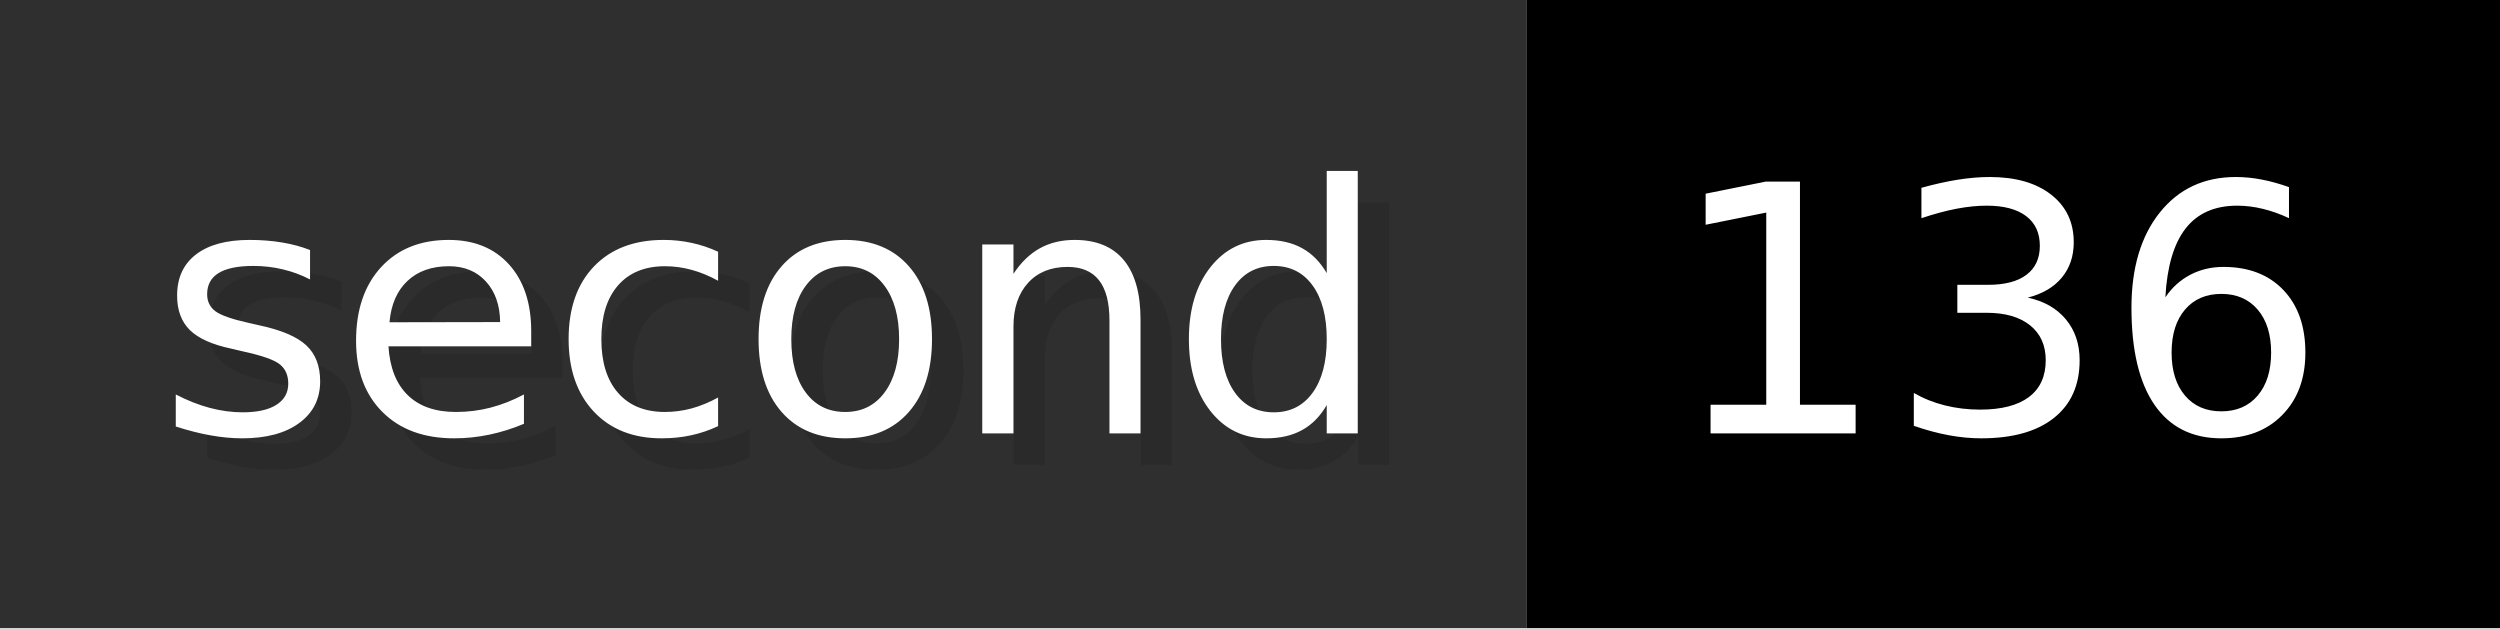
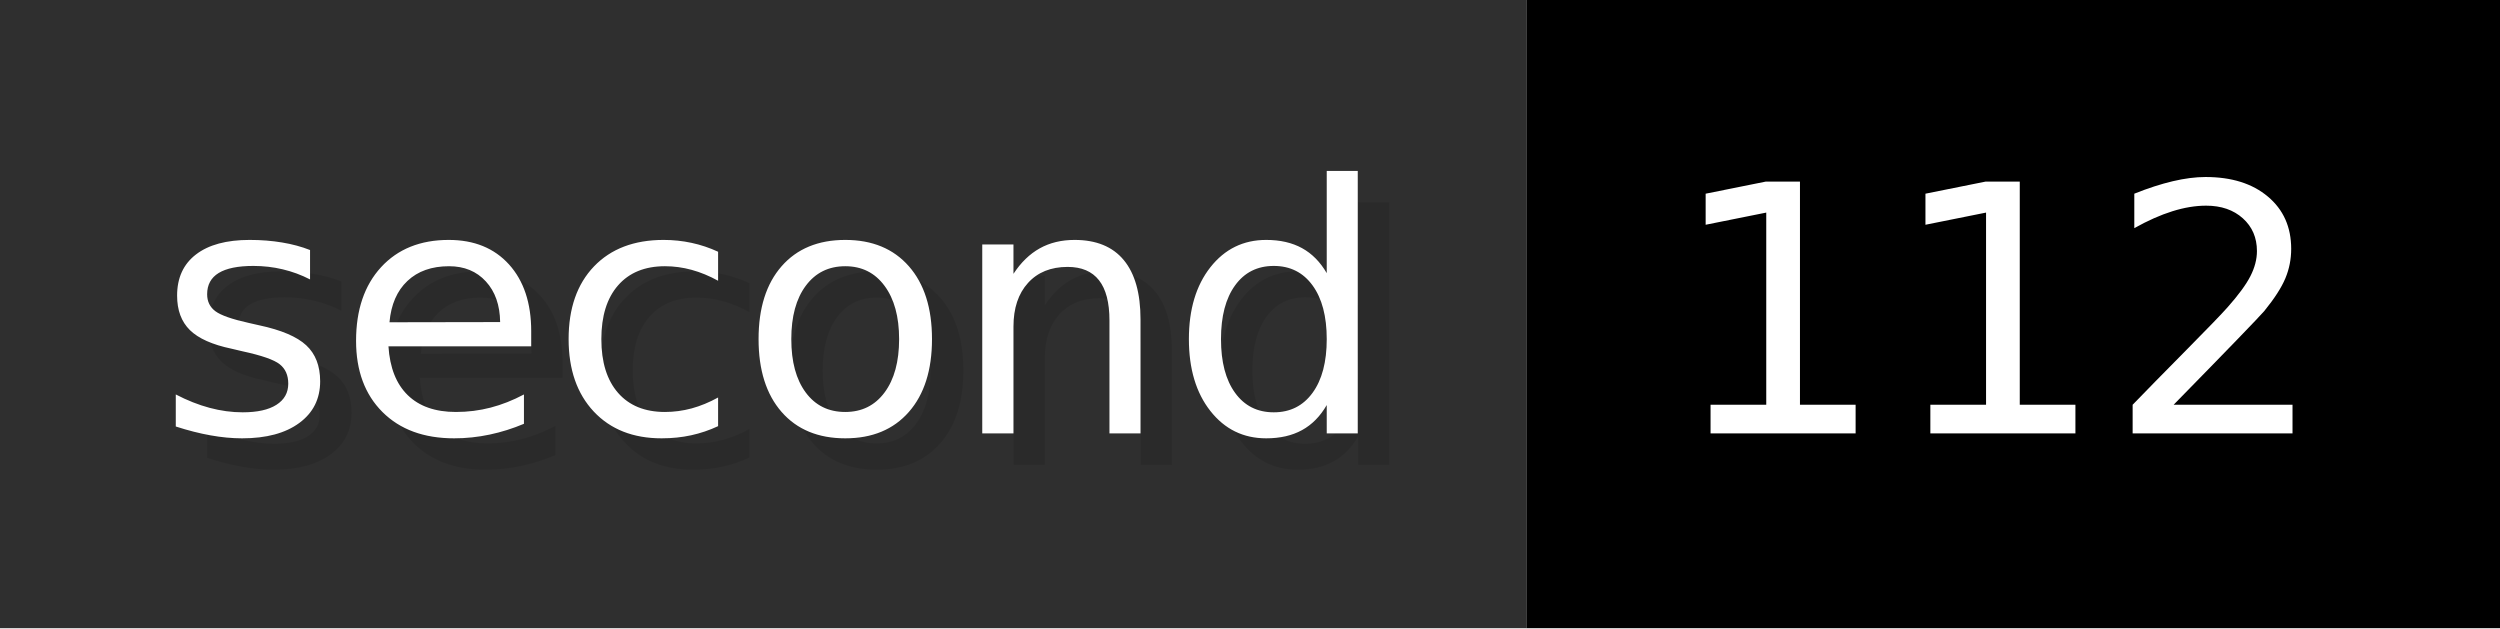
- <svg xmlns="http://www.w3.org/2000/svg" width="79.6" height="20" viewBox="0 0 796 200" role="img" aria-label="second: 136">
+ <svg xmlns="http://www.w3.org/2000/svg" width="79.6" height="20" viewBox="0 0 796 200" role="img" aria-label="second: 112">
  <g>
    <rect fill="#2F2F2F" width="486" height="200" />
    <rect fill="#" x="486" width="310" height="200" />
  </g>
  <g aria-hidden="true" fill="#fff" text-anchor="start" font-family="Verdana,DejaVu Sans,sans-serif" font-size="110">
    <text x="60" y="148" textLength="386" fill="#000" opacity="0.1">second</text>
    <text x="50" y="138" textLength="386">second</text>
-     <text x="541" y="148" textLength="210" fill="#000" opacity="0.1">136</text>
-     <text x="531" y="138" textLength="210">136</text>
+     <text x="541" y="148" textLength="210" fill="#000" opacity="0.1">112</text>
+     <text x="531" y="138" textLength="210">112</text>
  </g>
</svg>
